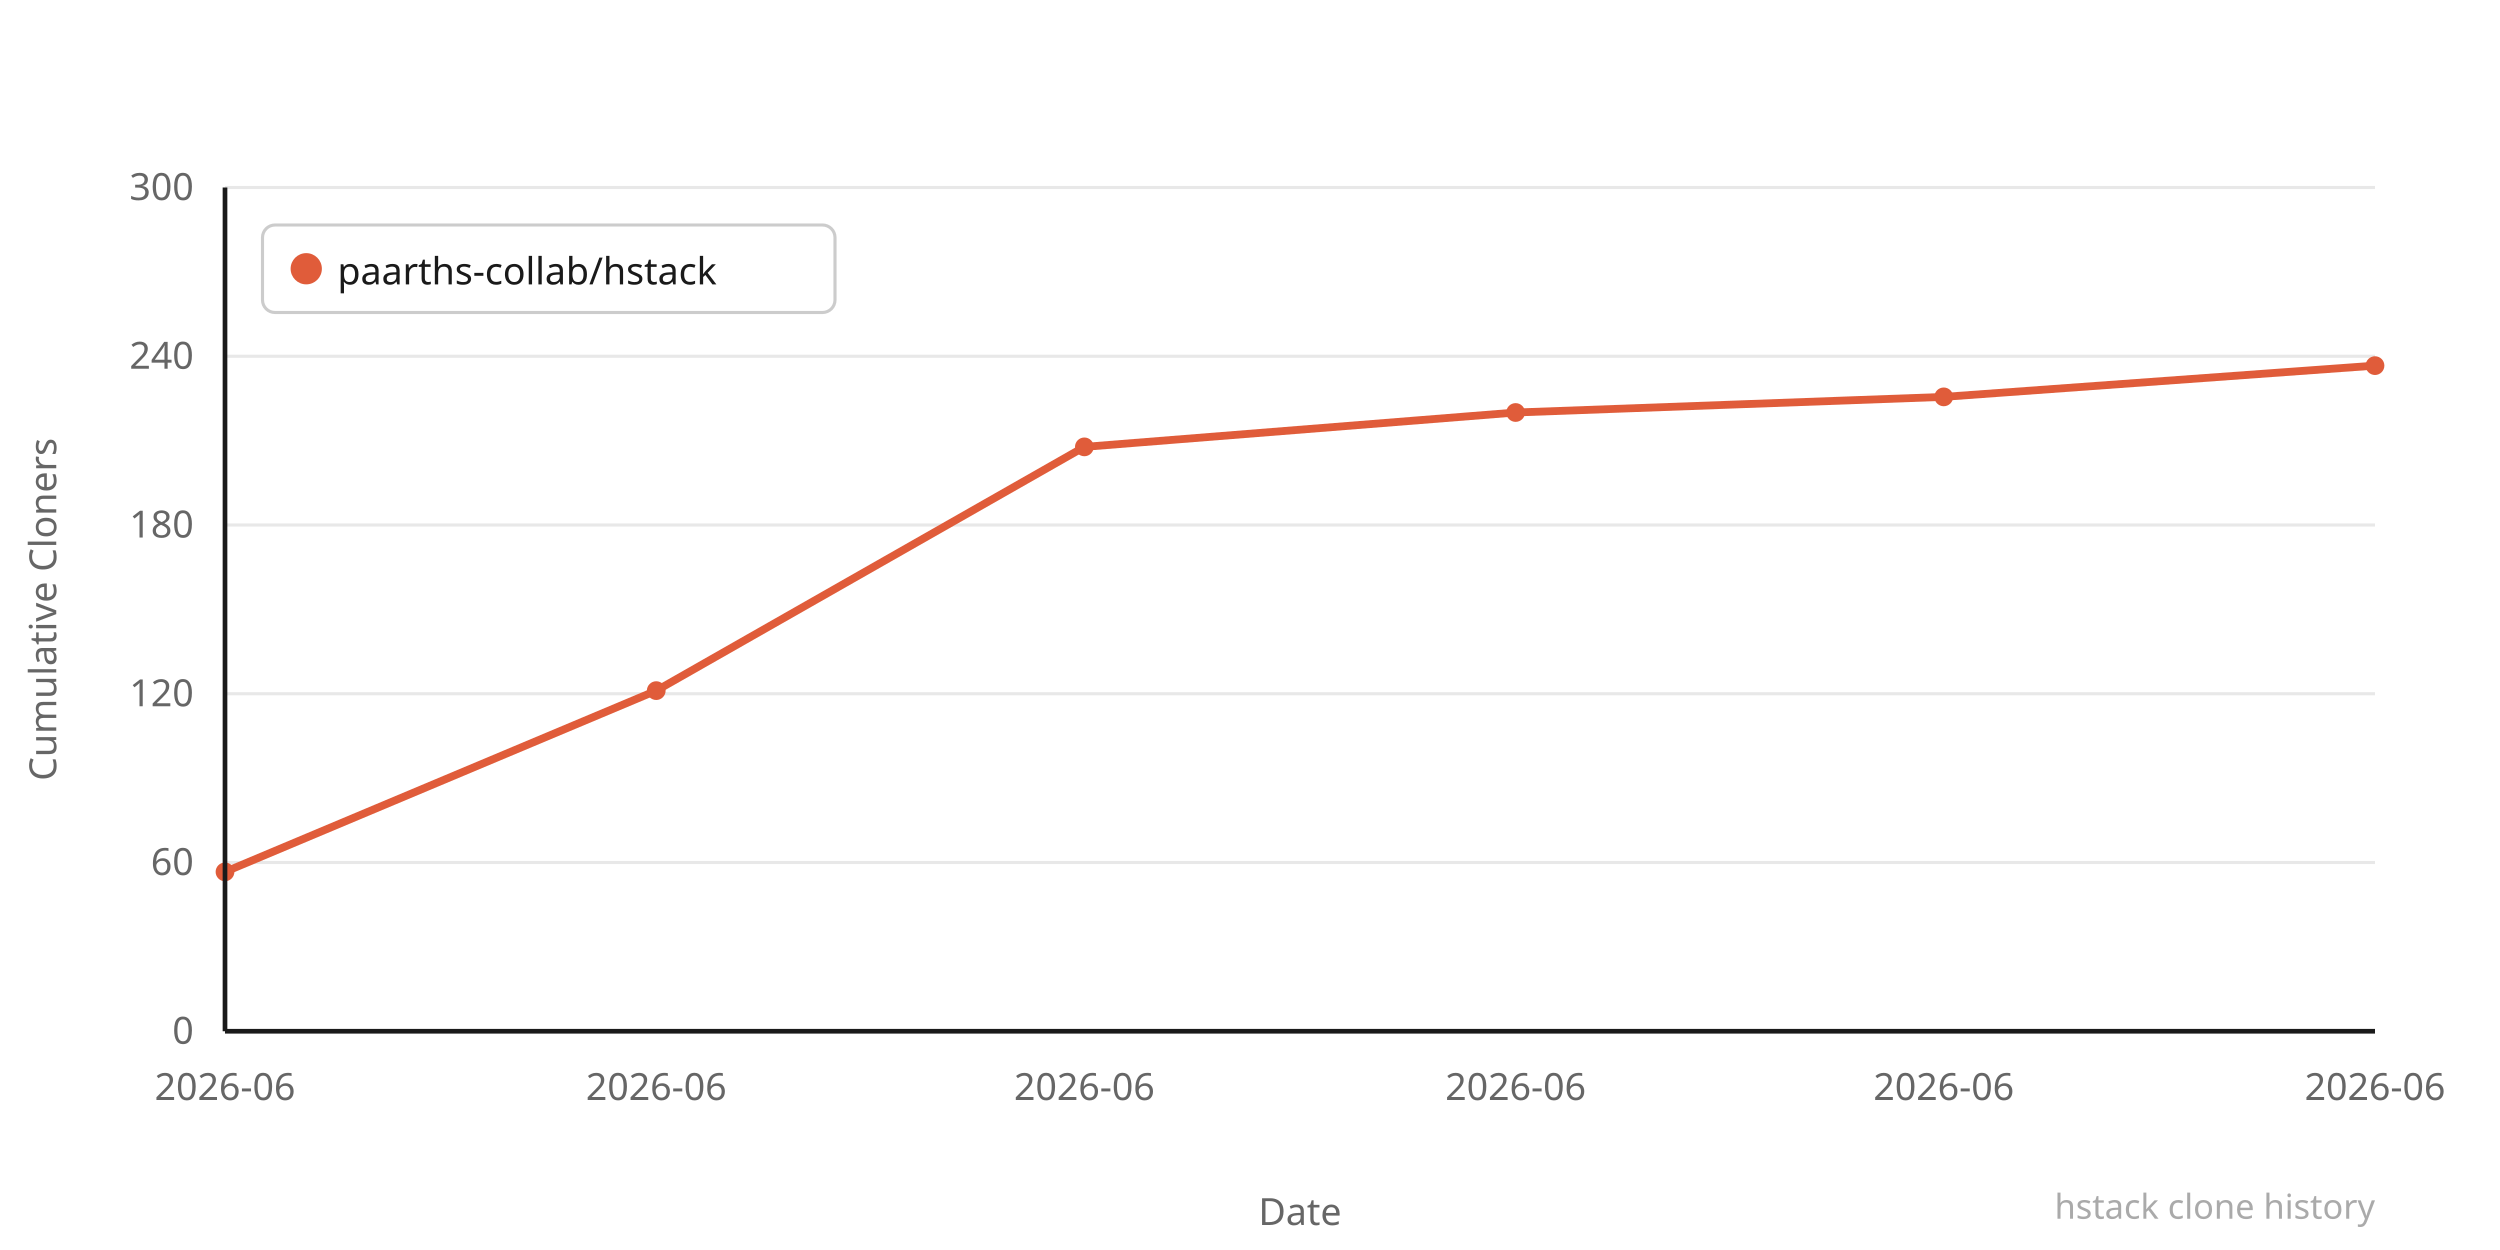
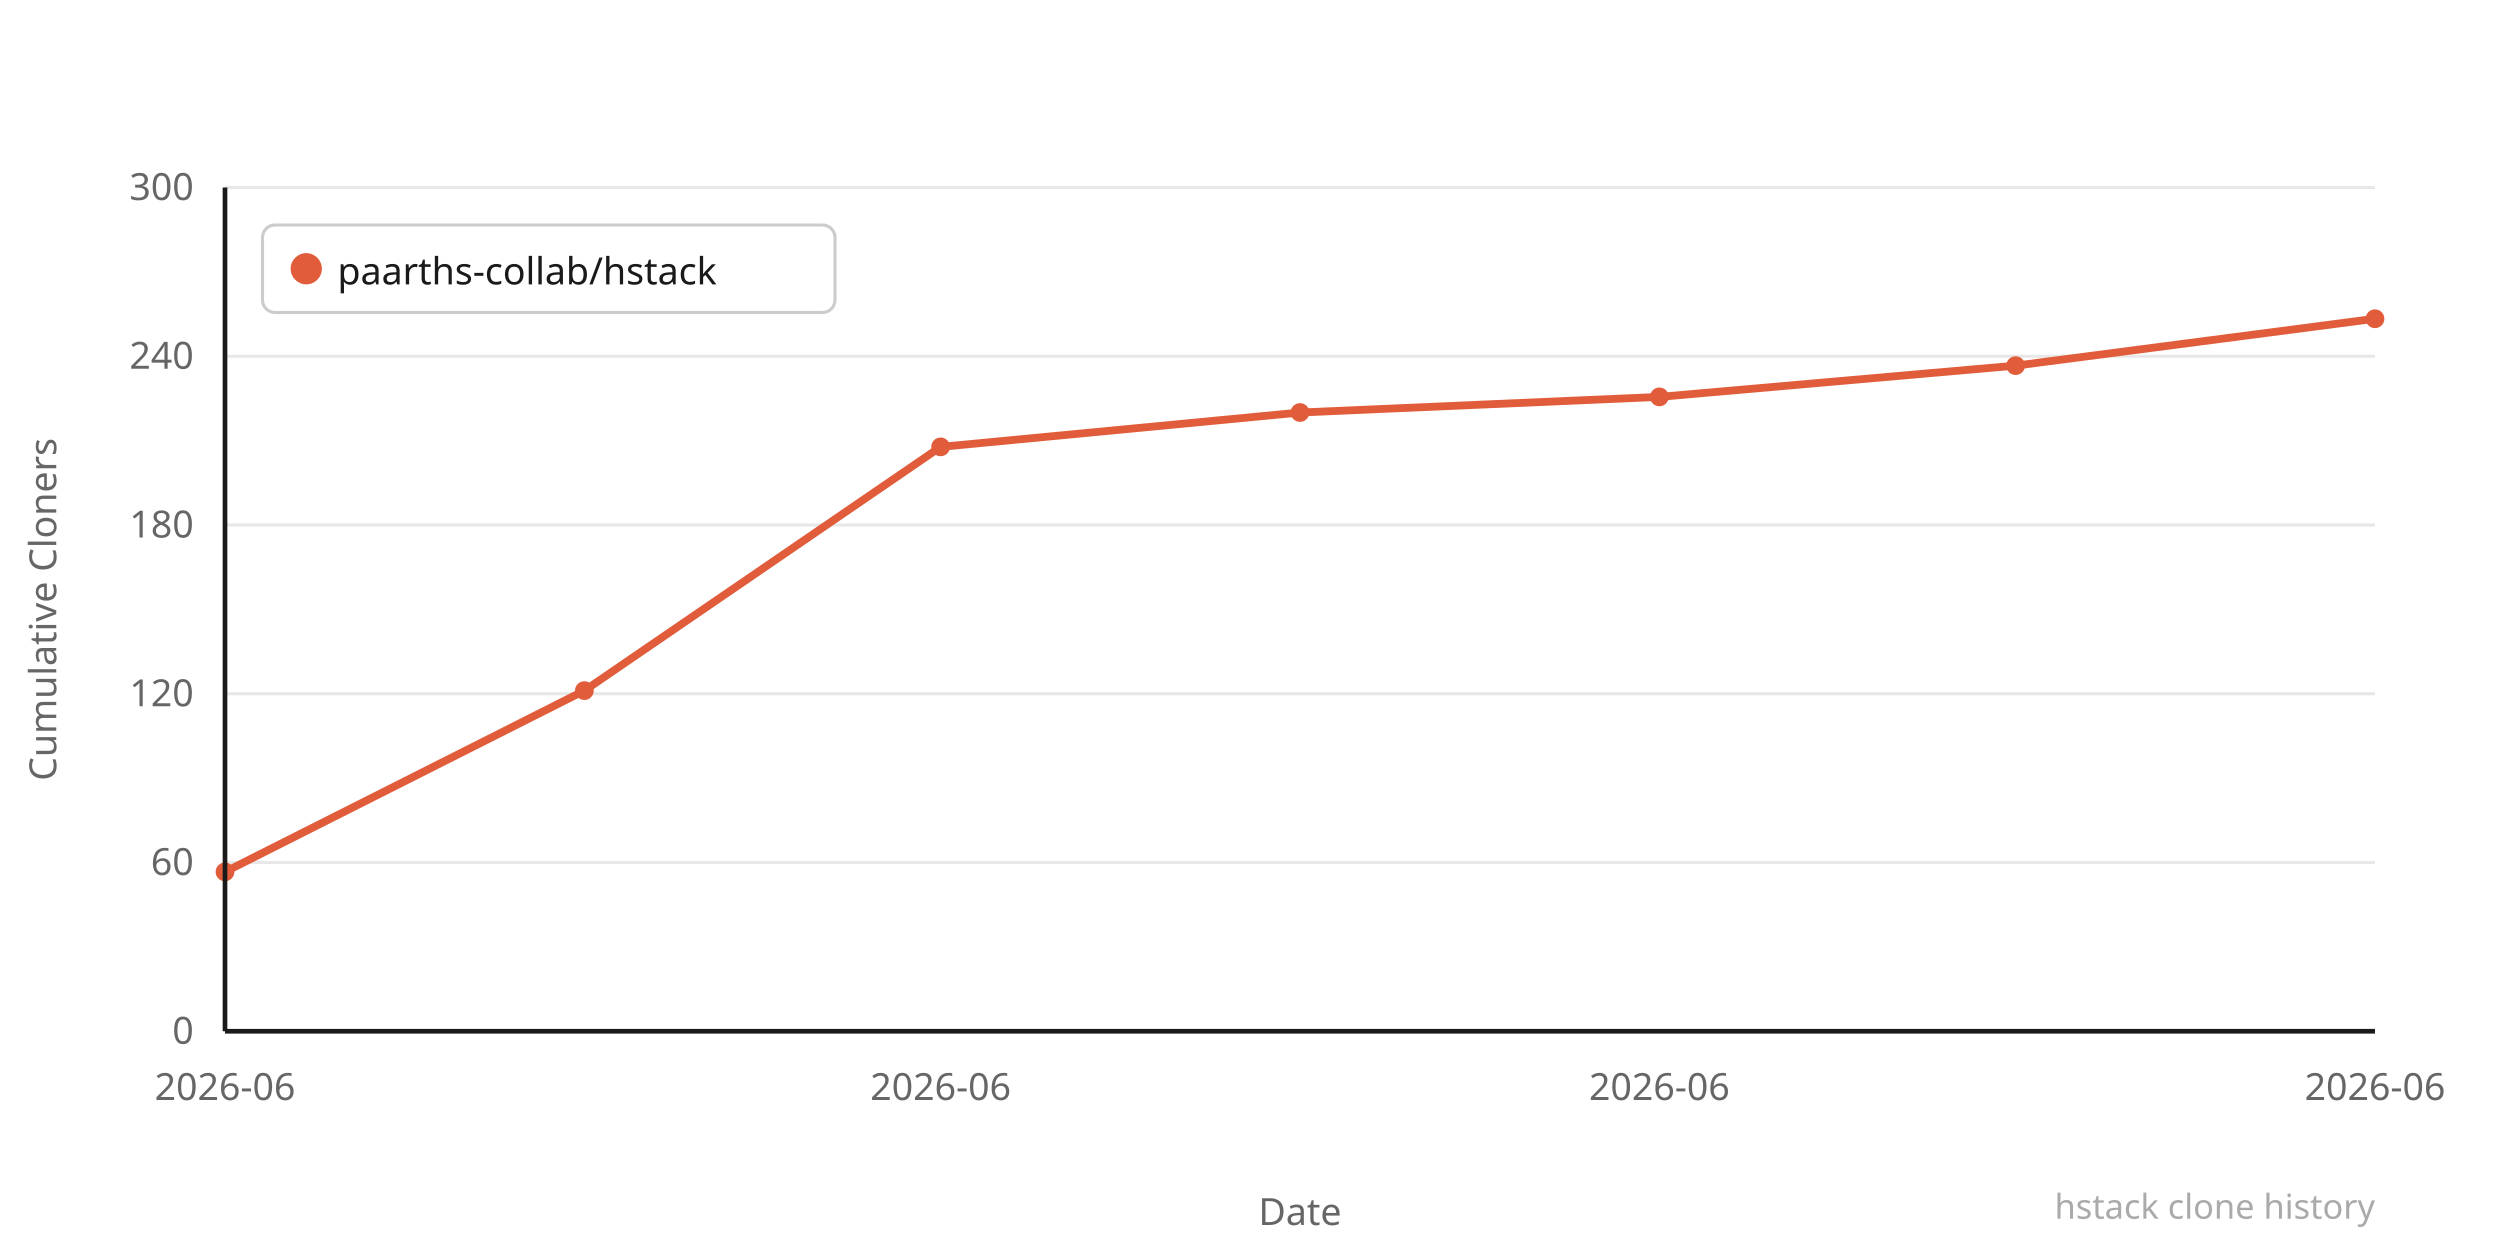
<svg xmlns="http://www.w3.org/2000/svg" width="800" height="400" viewBox="0 0 800 400">
  <rect width="800" height="400" fill="#ffffff" />
  <line x1="72" y1="330" x2="760" y2="330" stroke="#e8e8e8" stroke-width="1" />
  <text x="62" y="334" text-anchor="end" font-family="system-ui,sans-serif" font-size="12" fill="#666666">0</text>
  <line x1="72" y1="276" x2="760" y2="276" stroke="#e8e8e8" stroke-width="1" />
  <text x="62" y="280" text-anchor="end" font-family="system-ui,sans-serif" font-size="12" fill="#666666">60</text>
  <line x1="72" y1="222" x2="760" y2="222" stroke="#e8e8e8" stroke-width="1" />
  <text x="62" y="226" text-anchor="end" font-family="system-ui,sans-serif" font-size="12" fill="#666666">120</text>
  <line x1="72" y1="168" x2="760" y2="168" stroke="#e8e8e8" stroke-width="1" />
  <text x="62" y="172" text-anchor="end" font-family="system-ui,sans-serif" font-size="12" fill="#666666">180</text>
  <line x1="72" y1="114" x2="760" y2="114" stroke="#e8e8e8" stroke-width="1" />
  <text x="62" y="118" text-anchor="end" font-family="system-ui,sans-serif" font-size="12" fill="#666666">240</text>
  <line x1="72" y1="60" x2="760" y2="60" stroke="#e8e8e8" stroke-width="1" />
  <text x="62" y="64" text-anchor="end" font-family="system-ui,sans-serif" font-size="12" fill="#666666">300</text>
-   <polyline points="72,279 210,221 347,143 485,132 622,127 760,117" fill="none" stroke="#e05c3a" stroke-width="2.5" stroke-linejoin="round" stroke-linecap="round" />
+   <polyline points="72,279 187,221 301,143 416,132 531,127 645,117 760,102" fill="none" stroke="#e05c3a" stroke-width="2.5" stroke-linejoin="round" stroke-linecap="round" />
  <circle cx="72" cy="279" r="3" fill="#e05c3a" />
-   <circle cx="210" cy="221" r="3" fill="#e05c3a" />
-   <circle cx="347" cy="143" r="3" fill="#e05c3a" />
-   <circle cx="485" cy="132" r="3" fill="#e05c3a" />
-   <circle cx="622" cy="127" r="3" fill="#e05c3a" />
-   <circle cx="760" cy="117" r="3" fill="#e05c3a" />
+   <circle cx="187" cy="221" r="3" fill="#e05c3a" />
+   <circle cx="301" cy="143" r="3" fill="#e05c3a" />
+   <circle cx="416" cy="132" r="3" fill="#e05c3a" />
+   <circle cx="531" cy="127" r="3" fill="#e05c3a" />
+   <circle cx="645" cy="117" r="3" fill="#e05c3a" />
+   <circle cx="760" cy="102" r="3" fill="#e05c3a" />
  <text x="72" y="352" text-anchor="middle" font-family="system-ui,sans-serif" font-size="12" fill="#666666">2026-06</text>
-   <text x="210" y="352" text-anchor="middle" font-family="system-ui,sans-serif" font-size="12" fill="#666666">2026-06</text>
-   <text x="347" y="352" text-anchor="middle" font-family="system-ui,sans-serif" font-size="12" fill="#666666">2026-06</text>
-   <text x="485" y="352" text-anchor="middle" font-family="system-ui,sans-serif" font-size="12" fill="#666666">2026-06</text>
-   <text x="622" y="352" text-anchor="middle" font-family="system-ui,sans-serif" font-size="12" fill="#666666">2026-06</text>
+   <text x="301" y="352" text-anchor="middle" font-family="system-ui,sans-serif" font-size="12" fill="#666666">2026-06</text>
+   <text x="531" y="352" text-anchor="middle" font-family="system-ui,sans-serif" font-size="12" fill="#666666">2026-06</text>
  <text x="760" y="352" text-anchor="middle" font-family="system-ui,sans-serif" font-size="12" fill="#666666">2026-06</text>
  <text x="-195" y="18" transform="rotate(-90)" text-anchor="middle" font-family="system-ui,sans-serif" font-size="12" fill="#666666">Cumulative Cloners</text>
  <text x="416" y="392" text-anchor="middle" font-family="system-ui,sans-serif" font-size="12" fill="#666666">Date</text>
  <line x1="72" y1="60" x2="72" y2="330" stroke="#1a1a1a" stroke-width="1.5" />
  <line x1="72" y1="330" x2="760" y2="330" stroke="#1a1a1a" stroke-width="1.5" />
  <rect x="84" y="72" width="183.2" height="28" rx="4" fill="#ffffff" stroke="#cccccc" stroke-width="1" />
  <circle cx="98" cy="86" r="5" fill="#e05c3a" />
  <text x="108" y="91" font-family="system-ui,sans-serif" font-size="12" fill="#1a1a1a">paarths-collab/hstack</text>
  <text x="760" y="390" text-anchor="end" font-family="system-ui,sans-serif" font-size="11" fill="#aaaaaa">hstack clone history</text>
</svg>
